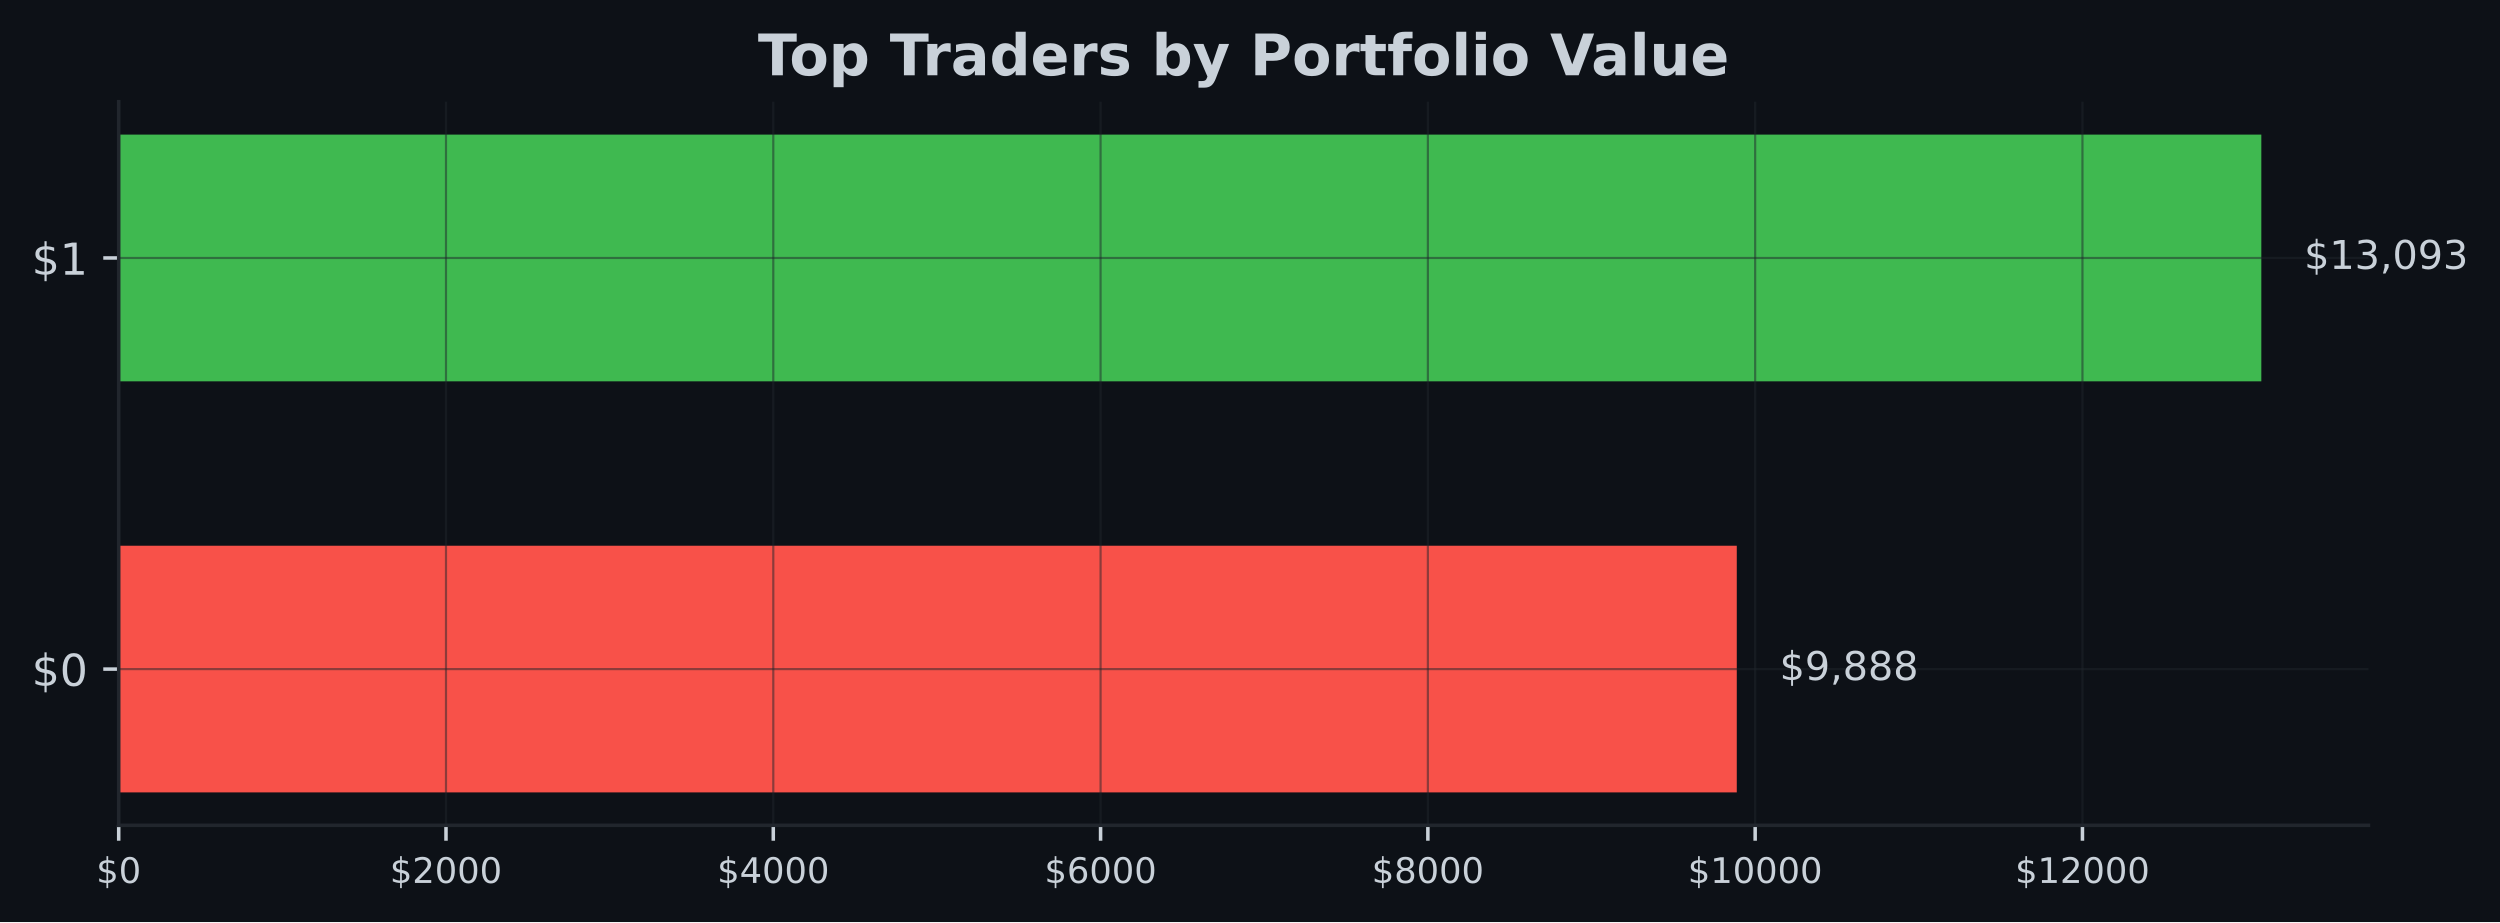
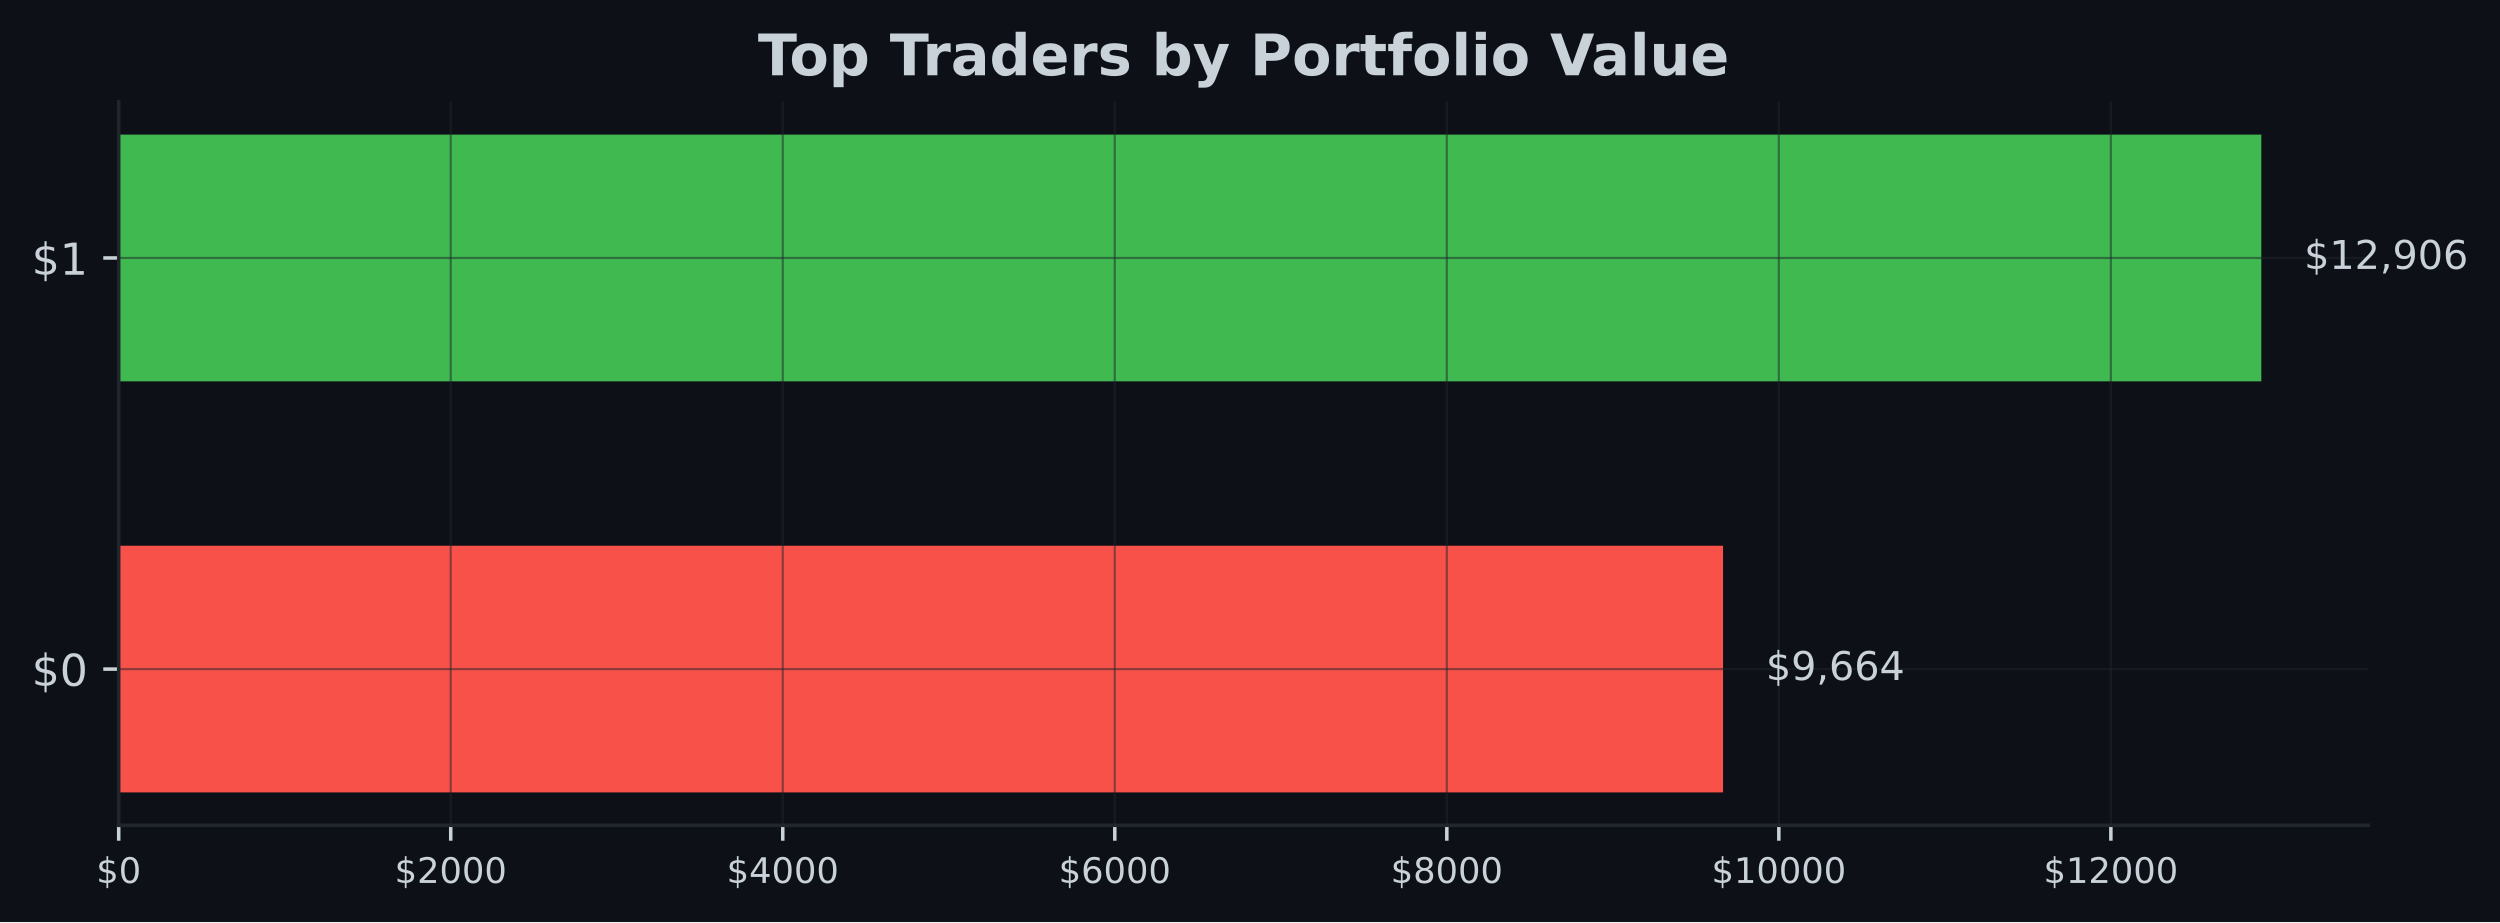
<svg xmlns="http://www.w3.org/2000/svg" xmlns:xlink="http://www.w3.org/1999/xlink" width="567.057pt" height="209.14pt" viewBox="0 0 567.057 209.14" version="1.1">
  <defs>
    <style type="text/css">*{stroke-linejoin: round; stroke-linecap: butt}</style>
  </defs>
  <g id="figure_1">
    <g id="patch_1">
      <path d="M 0 209.14  L 567.057 209.14  L 567.057 0  L 0 0  z " style="fill: #0d1117" />
    </g>
    <g id="axes_1">
      <g id="patch_2">
        <path d="M 26.925 187.198  L 537.219 187.198  L 537.219 23.078  L 26.925 23.078  z " style="fill: #0d1117" />
      </g>
      <g id="patch_3">
-         <path d="M 26.925 179.738  L 393.941 179.738  L 393.941 123.788  L 26.925 123.788  z " clip-path="url(#pa6ec67571b)" style="fill: #f85149" />
+         <path d="M 26.925 179.738  L 390.829 179.738  L 390.829 123.788  L 26.925 123.788  z " clip-path="url(#pa79b226481)" style="fill: #f85149" />
      </g>
      <g id="patch_4">
-         <path d="M 26.925 86.488  L 512.92 86.488  L 512.92 30.538  L 26.925 30.538  z " clip-path="url(#pa6ec67571b)" style="fill: #3fb950" />
+         <path d="M 26.925 86.488  L 512.92 86.488  L 512.92 30.538  L 26.925 30.538  z " clip-path="url(#pa79b226481)" style="fill: #3fb950" />
      </g>
      <g id="matplotlib.axis_1">
        <g id="xtick_1">
          <g id="line2d_1">
-             <path d="M 26.925 187.198  L 26.925 23.078  " clip-path="url(#pa6ec67571b)" style="fill: none; stroke: #21262d; stroke-opacity: 0.5; stroke-width: 0.5; stroke-linecap: square" />
+             <path d="M 26.925 187.198  L 26.925 23.078  " clip-path="url(#pa79b226481)" style="fill: none; stroke: #21262d; stroke-opacity: 0.5; stroke-width: 0.5; stroke-linecap: square" />
          </g>
          <g id="line2d_2">
            <defs>
-               <path id="md417155977" d="M 0 0  L 0 3.5  " style="stroke: #c9d1d9; stroke-width: 0.8" />
+               <path id="me374dfc786" d="M 0 0  L 0 3.5  " style="stroke: #c9d1d9; stroke-width: 0.8" />
            </defs>
            <g>
-               <use xlink:href="#md417155977" x="26.925" y="187.198" style="fill: #c9d1d9; stroke: #c9d1d9; stroke-width: 0.8" />
+               <use xlink:href="#me374dfc786" x="26.925" y="187.198" style="fill: #c9d1d9; stroke: #c9d1d9; stroke-width: 0.8" />
            </g>
          </g>
          <g id="text_1">
            <g style="fill: #c9d1d9" transform="translate(21.835 200.2767) scale(0.08 -0.08)">
              <defs>
                <path id="DejaVuSans-24" d="M 2163 -941  L 1850 -941  L 1847 0  Q 1519 6 1191 76  Q 863 147 531 288  L 531 850  Q 850 650 1176 548  Q 1503 447 1850 444  L 1850 1869  Q 1159 1981 845 2250  Q 531 2519 531 2988  Q 531 3497 872 3790  Q 1213 4084 1850 4128  L 1850 4863  L 2163 4863  L 2163 4138  Q 2453 4125 2725 4076  Q 2997 4028 3256 3944  L 3256 3397  Q 2997 3528 2723 3600  Q 2450 3672 2163 3684  L 2163 2350  Q 2872 2241 3206 1959  Q 3541 1678 3541 1191  Q 3541 663 3186 358  Q 2831 53 2163 6  L 2163 -941  z M 1850 2406  L 1850 3688  Q 1488 3647 1297 3481  Q 1106 3316 1106 3041  Q 1106 2772 1282 2622  Q 1459 2472 1850 2406  z M 2163 1806  L 2163 453  Q 2559 506 2761 678  Q 2963 850 2963 1131  Q 2963 1406 2770 1568  Q 2578 1731 2163 1806  z " transform="scale(0.015625)" />
                <path id="DejaVuSans-30" d="M 2034 4250  Q 1547 4250 1301 3770  Q 1056 3291 1056 2328  Q 1056 1369 1301 889  Q 1547 409 2034 409  Q 2525 409 2770 889  Q 3016 1369 3016 2328  Q 3016 3291 2770 3770  Q 2525 4250 2034 4250  z M 2034 4750  Q 2819 4750 3233 4129  Q 3647 3509 3647 2328  Q 3647 1150 3233 529  Q 2819 -91 2034 -91  Q 1250 -91 836 529  Q 422 1150 422 2328  Q 422 3509 836 4129  Q 1250 4750 2034 4750  z " transform="scale(0.015625)" />
              </defs>
              <use xlink:href="#DejaVuSans-24" />
              <use xlink:href="#DejaVuSans-30" transform="translate(63.62305 0)" />
            </g>
          </g>
        </g>
        <g id="xtick_2">
          <g id="line2d_3">
-             <path d="M 101.162 187.198  L 101.162 23.078  " clip-path="url(#pa6ec67571b)" style="fill: none; stroke: #21262d; stroke-opacity: 0.5; stroke-width: 0.5; stroke-linecap: square" />
+             <path d="M 102.236 187.198  L 102.236 23.078  " clip-path="url(#pa79b226481)" style="fill: none; stroke: #21262d; stroke-opacity: 0.5; stroke-width: 0.5; stroke-linecap: square" />
          </g>
          <g id="line2d_4">
            <g>
-               <use xlink:href="#md417155977" x="101.162" y="187.198" style="fill: #c9d1d9; stroke: #c9d1d9; stroke-width: 0.8" />
+               <use xlink:href="#me374dfc786" x="102.236" y="187.198" style="fill: #c9d1d9; stroke: #c9d1d9; stroke-width: 0.8" />
            </g>
          </g>
          <g id="text_2">
-             <g style="fill: #c9d1d9" transform="translate(88.43708 200.2767) scale(0.08 -0.08)">
+             <g style="fill: #c9d1d9" transform="translate(89.5111 200.2767) scale(0.08 -0.08)">
              <defs>
                <path id="DejaVuSans-32" d="M 1228 531  L 3431 531  L 3431 0  L 469 0  L 469 531  Q 828 903 1448 1529  Q 2069 2156 2228 2338  Q 2531 2678 2651 2914  Q 2772 3150 2772 3378  Q 2772 3750 2511 3984  Q 2250 4219 1831 4219  Q 1534 4219 1204 4116  Q 875 4013 500 3803  L 500 4441  Q 881 4594 1212 4672  Q 1544 4750 1819 4750  Q 2544 4750 2975 4387  Q 3406 4025 3406 3419  Q 3406 3131 3298 2873  Q 3191 2616 2906 2266  Q 2828 2175 2409 1742  Q 1991 1309 1228 531  z " transform="scale(0.015625)" />
              </defs>
              <use xlink:href="#DejaVuSans-24" />
              <use xlink:href="#DejaVuSans-32" transform="translate(63.62305 0)" />
              <use xlink:href="#DejaVuSans-30" transform="translate(127.2461 0)" />
              <use xlink:href="#DejaVuSans-30" transform="translate(190.8691 0)" />
              <use xlink:href="#DejaVuSans-30" transform="translate(254.4922 0)" />
            </g>
          </g>
        </g>
        <g id="xtick_3">
          <g id="line2d_5">
-             <path d="M 175.399 187.198  L 175.399 23.078  " clip-path="url(#pa6ec67571b)" style="fill: none; stroke: #21262d; stroke-opacity: 0.5; stroke-width: 0.5; stroke-linecap: square" />
+             <path d="M 177.547 187.198  L 177.547 23.078  " clip-path="url(#pa79b226481)" style="fill: none; stroke: #21262d; stroke-opacity: 0.5; stroke-width: 0.5; stroke-linecap: square" />
          </g>
          <g id="line2d_6">
            <g>
-               <use xlink:href="#md417155977" x="175.399" y="187.198" style="fill: #c9d1d9; stroke: #c9d1d9; stroke-width: 0.8" />
+               <use xlink:href="#me374dfc786" x="177.547" y="187.198" style="fill: #c9d1d9; stroke: #c9d1d9; stroke-width: 0.8" />
            </g>
          </g>
          <g id="text_3">
-             <g style="fill: #c9d1d9" transform="translate(162.6742 200.2767) scale(0.08 -0.08)">
+             <g style="fill: #c9d1d9" transform="translate(164.8222 200.2767) scale(0.08 -0.08)">
              <defs>
                <path id="DejaVuSans-34" d="M 2419 4116  L 825 1625  L 2419 1625  L 2419 4116  z M 2253 4666  L 3047 4666  L 3047 1625  L 3713 1625  L 3713 1100  L 3047 1100  L 3047 0  L 2419 0  L 2419 1100  L 313 1100  L 313 1709  L 2253 4666  z " transform="scale(0.015625)" />
              </defs>
              <use xlink:href="#DejaVuSans-24" />
              <use xlink:href="#DejaVuSans-34" transform="translate(63.62305 0)" />
              <use xlink:href="#DejaVuSans-30" transform="translate(127.2461 0)" />
              <use xlink:href="#DejaVuSans-30" transform="translate(190.8691 0)" />
              <use xlink:href="#DejaVuSans-30" transform="translate(254.4922 0)" />
            </g>
          </g>
        </g>
        <g id="xtick_4">
          <g id="line2d_7">
-             <path d="M 249.636 187.198  L 249.636 23.078  " clip-path="url(#pa6ec67571b)" style="fill: none; stroke: #21262d; stroke-opacity: 0.5; stroke-width: 0.5; stroke-linecap: square" />
+             <path d="M 252.858 187.198  L 252.858 23.078  " clip-path="url(#pa79b226481)" style="fill: none; stroke: #21262d; stroke-opacity: 0.5; stroke-width: 0.5; stroke-linecap: square" />
          </g>
          <g id="line2d_8">
            <g>
-               <use xlink:href="#md417155977" x="249.636" y="187.198" style="fill: #c9d1d9; stroke: #c9d1d9; stroke-width: 0.8" />
+               <use xlink:href="#me374dfc786" x="252.858" y="187.198" style="fill: #c9d1d9; stroke: #c9d1d9; stroke-width: 0.8" />
            </g>
          </g>
          <g id="text_4">
-             <g style="fill: #c9d1d9" transform="translate(236.9113 200.2767) scale(0.08 -0.08)">
+             <g style="fill: #c9d1d9" transform="translate(240.1333 200.2767) scale(0.08 -0.08)">
              <defs>
                <path id="DejaVuSans-36" d="M 2113 2584  Q 1688 2584 1439 2293  Q 1191 2003 1191 1497  Q 1191 994 1439 701  Q 1688 409 2113 409  Q 2538 409 2786 701  Q 3034 994 3034 1497  Q 3034 2003 2786 2293  Q 2538 2584 2113 2584  z M 3366 4563  L 3366 3988  Q 3128 4100 2886 4159  Q 2644 4219 2406 4219  Q 1781 4219 1451 3797  Q 1122 3375 1075 2522  Q 1259 2794 1537 2939  Q 1816 3084 2150 3084  Q 2853 3084 3261 2657  Q 3669 2231 3669 1497  Q 3669 778 3244 343  Q 2819 -91 2113 -91  Q 1303 -91 875 529  Q 447 1150 447 2328  Q 447 3434 972 4092  Q 1497 4750 2381 4750  Q 2619 4750 2861 4703  Q 3103 4656 3366 4563  z " transform="scale(0.015625)" />
              </defs>
              <use xlink:href="#DejaVuSans-24" />
              <use xlink:href="#DejaVuSans-36" transform="translate(63.62305 0)" />
              <use xlink:href="#DejaVuSans-30" transform="translate(127.2461 0)" />
              <use xlink:href="#DejaVuSans-30" transform="translate(190.8691 0)" />
              <use xlink:href="#DejaVuSans-30" transform="translate(254.4922 0)" />
            </g>
          </g>
        </g>
        <g id="xtick_5">
          <g id="line2d_9">
-             <path d="M 323.873 187.198  L 323.873 23.078  " clip-path="url(#pa6ec67571b)" style="fill: none; stroke: #21262d; stroke-opacity: 0.5; stroke-width: 0.5; stroke-linecap: square" />
+             <path d="M 328.169 187.198  L 328.169 23.078  " clip-path="url(#pa79b226481)" style="fill: none; stroke: #21262d; stroke-opacity: 0.5; stroke-width: 0.5; stroke-linecap: square" />
          </g>
          <g id="line2d_10">
            <g>
-               <use xlink:href="#md417155977" x="323.873" y="187.198" style="fill: #c9d1d9; stroke: #c9d1d9; stroke-width: 0.8" />
+               <use xlink:href="#me374dfc786" x="328.169" y="187.198" style="fill: #c9d1d9; stroke: #c9d1d9; stroke-width: 0.8" />
            </g>
          </g>
          <g id="text_5">
-             <g style="fill: #c9d1d9" transform="translate(311.1483 200.2767) scale(0.08 -0.08)">
+             <g style="fill: #c9d1d9" transform="translate(315.4444 200.2767) scale(0.08 -0.08)">
              <defs>
                <path id="DejaVuSans-38" d="M 2034 2216  Q 1584 2216 1326 1975  Q 1069 1734 1069 1313  Q 1069 891 1326 650  Q 1584 409 2034 409  Q 2484 409 2743 651  Q 3003 894 3003 1313  Q 3003 1734 2745 1975  Q 2488 2216 2034 2216  z M 1403 2484  Q 997 2584 770 2862  Q 544 3141 544 3541  Q 544 4100 942 4425  Q 1341 4750 2034 4750  Q 2731 4750 3128 4425  Q 3525 4100 3525 3541  Q 3525 3141 3298 2862  Q 3072 2584 2669 2484  Q 3125 2378 3379 2068  Q 3634 1759 3634 1313  Q 3634 634 3220 271  Q 2806 -91 2034 -91  Q 1263 -91 848 271  Q 434 634 434 1313  Q 434 1759 690 2068  Q 947 2378 1403 2484  z M 1172 3481  Q 1172 3119 1398 2916  Q 1625 2713 2034 2713  Q 2441 2713 2670 2916  Q 2900 3119 2900 3481  Q 2900 3844 2670 4047  Q 2441 4250 2034 4250  Q 1625 4250 1398 4047  Q 1172 3844 1172 3481  z " transform="scale(0.015625)" />
              </defs>
              <use xlink:href="#DejaVuSans-24" />
              <use xlink:href="#DejaVuSans-38" transform="translate(63.62305 0)" />
              <use xlink:href="#DejaVuSans-30" transform="translate(127.2461 0)" />
              <use xlink:href="#DejaVuSans-30" transform="translate(190.8691 0)" />
              <use xlink:href="#DejaVuSans-30" transform="translate(254.4922 0)" />
            </g>
          </g>
        </g>
        <g id="xtick_6">
          <g id="line2d_11">
-             <path d="M 398.11 187.198  L 398.11 23.078  " clip-path="url(#pa6ec67571b)" style="fill: none; stroke: #21262d; stroke-opacity: 0.5; stroke-width: 0.5; stroke-linecap: square" />
+             <path d="M 403.48 187.198  L 403.48 23.078  " clip-path="url(#pa79b226481)" style="fill: none; stroke: #21262d; stroke-opacity: 0.5; stroke-width: 0.5; stroke-linecap: square" />
          </g>
          <g id="line2d_12">
            <g>
-               <use xlink:href="#md417155977" x="398.11" y="187.198" style="fill: #c9d1d9; stroke: #c9d1d9; stroke-width: 0.8" />
+               <use xlink:href="#me374dfc786" x="403.48" y="187.198" style="fill: #c9d1d9; stroke: #c9d1d9; stroke-width: 0.8" />
            </g>
          </g>
          <g id="text_6">
-             <g style="fill: #c9d1d9" transform="translate(382.8404 200.2767) scale(0.08 -0.08)">
+             <g style="fill: #c9d1d9" transform="translate(388.2105 200.2767) scale(0.08 -0.08)">
              <defs>
                <path id="DejaVuSans-31" d="M 794 531  L 1825 531  L 1825 4091  L 703 3866  L 703 4441  L 1819 4666  L 2450 4666  L 2450 531  L 3481 531  L 3481 0  L 794 0  L 794 531  z " transform="scale(0.015625)" />
              </defs>
              <use xlink:href="#DejaVuSans-24" />
              <use xlink:href="#DejaVuSans-31" transform="translate(63.62305 0)" />
              <use xlink:href="#DejaVuSans-30" transform="translate(127.2461 0)" />
              <use xlink:href="#DejaVuSans-30" transform="translate(190.8691 0)" />
              <use xlink:href="#DejaVuSans-30" transform="translate(254.4922 0)" />
              <use xlink:href="#DejaVuSans-30" transform="translate(318.1152 0)" />
            </g>
          </g>
        </g>
        <g id="xtick_7">
          <g id="line2d_13">
-             <path d="M 472.348 187.198  L 472.348 23.078  " clip-path="url(#pa6ec67571b)" style="fill: none; stroke: #21262d; stroke-opacity: 0.5; stroke-width: 0.5; stroke-linecap: square" />
+             <path d="M 478.792 187.198  L 478.792 23.078  " clip-path="url(#pa79b226481)" style="fill: none; stroke: #21262d; stroke-opacity: 0.5; stroke-width: 0.5; stroke-linecap: square" />
          </g>
          <g id="line2d_14">
            <g>
-               <use xlink:href="#md417155977" x="472.348" y="187.198" style="fill: #c9d1d9; stroke: #c9d1d9; stroke-width: 0.8" />
+               <use xlink:href="#me374dfc786" x="478.792" y="187.198" style="fill: #c9d1d9; stroke: #c9d1d9; stroke-width: 0.8" />
            </g>
          </g>
          <g id="text_7">
-             <g style="fill: #c9d1d9" transform="translate(457.0775 200.2767) scale(0.08 -0.08)">
+             <g style="fill: #c9d1d9" transform="translate(463.5216 200.2767) scale(0.08 -0.08)">
              <use xlink:href="#DejaVuSans-24" />
              <use xlink:href="#DejaVuSans-31" transform="translate(63.62305 0)" />
              <use xlink:href="#DejaVuSans-32" transform="translate(127.2461 0)" />
              <use xlink:href="#DejaVuSans-30" transform="translate(190.8691 0)" />
              <use xlink:href="#DejaVuSans-30" transform="translate(254.4922 0)" />
              <use xlink:href="#DejaVuSans-30" transform="translate(318.1152 0)" />
            </g>
          </g>
        </g>
      </g>
      <g id="matplotlib.axis_2">
        <g id="ytick_1">
          <g id="line2d_15">
-             <path d="M 26.925 151.763  L 537.219 151.763  " clip-path="url(#pa6ec67571b)" style="fill: none; stroke: #21262d; stroke-opacity: 0.5; stroke-width: 0.5; stroke-linecap: square" />
+             <path d="M 26.925 151.763  L 537.219 151.763  " clip-path="url(#pa79b226481)" style="fill: none; stroke: #21262d; stroke-opacity: 0.5; stroke-width: 0.5; stroke-linecap: square" />
          </g>
          <g id="line2d_16">
            <defs>
-               <path id="meb21a9e1c7" d="M 0 0  L -3.5 0  " style="stroke: #c9d1d9; stroke-width: 0.8" />
+               <path id="ma2bb8f9fa5" d="M 0 0  L -3.5 0  " style="stroke: #c9d1d9; stroke-width: 0.8" />
            </defs>
            <g>
-               <use xlink:href="#meb21a9e1c7" x="26.925" y="151.763" style="fill: #c9d1d9; stroke: #c9d1d9; stroke-width: 0.8" />
+               <use xlink:href="#ma2bb8f9fa5" x="26.925" y="151.763" style="fill: #c9d1d9; stroke: #c9d1d9; stroke-width: 0.8" />
            </g>
          </g>
          <g id="text_8">
            <g style="fill: #c9d1d9" transform="translate(7.2 155.5622) scale(0.1 -0.1)">
              <use xlink:href="#DejaVuSans-24" />
              <use xlink:href="#DejaVuSans-30" transform="translate(63.62305 0)" />
            </g>
          </g>
        </g>
        <g id="ytick_2">
          <g id="line2d_17">
-             <path d="M 26.925 58.513  L 537.219 58.513  " clip-path="url(#pa6ec67571b)" style="fill: none; stroke: #21262d; stroke-opacity: 0.5; stroke-width: 0.5; stroke-linecap: square" />
+             <path d="M 26.925 58.513  L 537.219 58.513  " clip-path="url(#pa79b226481)" style="fill: none; stroke: #21262d; stroke-opacity: 0.5; stroke-width: 0.5; stroke-linecap: square" />
          </g>
          <g id="line2d_18">
            <g>
-               <use xlink:href="#meb21a9e1c7" x="26.925" y="58.513" style="fill: #c9d1d9; stroke: #c9d1d9; stroke-width: 0.8" />
+               <use xlink:href="#ma2bb8f9fa5" x="26.925" y="58.513" style="fill: #c9d1d9; stroke: #c9d1d9; stroke-width: 0.8" />
            </g>
          </g>
          <g id="text_9">
            <g style="fill: #c9d1d9" transform="translate(7.2 62.31219) scale(0.1 -0.1)">
              <use xlink:href="#DejaVuSans-24" />
              <use xlink:href="#DejaVuSans-31" transform="translate(63.62305 0)" />
            </g>
          </g>
        </g>
      </g>
      <g id="patch_5">
        <path d="M 26.925 187.198  L 26.925 23.078  " style="fill: none; stroke: #21262d; stroke-width: 0.8; stroke-linejoin: miter; stroke-linecap: square" />
      </g>
      <g id="patch_6">
        <path d="M 26.925 187.198  L 537.219 187.198  " style="fill: none; stroke: #21262d; stroke-width: 0.8; stroke-linejoin: miter; stroke-linecap: square" />
      </g>
      <g id="text_10">
-         <g style="fill: #c9d1d9" transform="translate(403.6612 154.2464) scale(0.09 -0.09)">
+         <g style="fill: #c9d1d9" transform="translate(400.5492 154.2464) scale(0.09 -0.09)">
          <defs>
            <path id="DejaVuSans-39" d="M 703 97  L 703 672  Q 941 559 1184 500  Q 1428 441 1663 441  Q 2288 441 2617 861  Q 2947 1281 2994 2138  Q 2813 1869 2534 1725  Q 2256 1581 1919 1581  Q 1219 1581 811 2004  Q 403 2428 403 3163  Q 403 3881 828 4315  Q 1253 4750 1959 4750  Q 2769 4750 3195 4129  Q 3622 3509 3622 2328  Q 3622 1225 3098 567  Q 2575 -91 1691 -91  Q 1453 -91 1209 -44  Q 966 3 703 97  z M 1959 2075  Q 2384 2075 2632 2365  Q 2881 2656 2881 3163  Q 2881 3666 2632 3958  Q 2384 4250 1959 4250  Q 1534 4250 1286 3958  Q 1038 3666 1038 3163  Q 1038 2656 1286 2365  Q 1534 2075 1959 2075  z " transform="scale(0.015625)" />
            <path id="DejaVuSans-2c" d="M 750 794  L 1409 794  L 1409 256  L 897 -744  L 494 -744  L 750 256  L 750 794  z " transform="scale(0.015625)" />
          </defs>
          <use xlink:href="#DejaVuSans-24" />
          <use xlink:href="#DejaVuSans-39" transform="translate(63.62305 0)" />
          <use xlink:href="#DejaVuSans-2c" transform="translate(127.2461 0)" />
-           <use xlink:href="#DejaVuSans-38" transform="translate(159.0332 0)" />
-           <use xlink:href="#DejaVuSans-38" transform="translate(222.6562 0)" />
-           <use xlink:href="#DejaVuSans-38" transform="translate(286.2793 0)" />
+           <use xlink:href="#DejaVuSans-36" transform="translate(159.0332 0)" />
+           <use xlink:href="#DejaVuSans-36" transform="translate(222.6562 0)" />
+           <use xlink:href="#DejaVuSans-34" transform="translate(286.2793 0)" />
        </g>
      </g>
      <g id="text_11">
        <g style="fill: #c9d1d9" transform="translate(522.6394 60.99641) scale(0.09 -0.09)">
-           <defs>
-             <path id="DejaVuSans-33" d="M 2597 2516  Q 3050 2419 3304 2112  Q 3559 1806 3559 1356  Q 3559 666 3084 287  Q 2609 -91 1734 -91  Q 1441 -91 1130 -33  Q 819 25 488 141  L 488 750  Q 750 597 1062 519  Q 1375 441 1716 441  Q 2309 441 2620 675  Q 2931 909 2931 1356  Q 2931 1769 2642 2001  Q 2353 2234 1838 2234  L 1294 2234  L 1294 2753  L 1863 2753  Q 2328 2753 2575 2939  Q 2822 3125 2822 3475  Q 2822 3834 2567 4026  Q 2313 4219 1838 4219  Q 1578 4219 1281 4162  Q 984 4106 628 3988  L 628 4550  Q 988 4650 1302 4700  Q 1616 4750 1894 4750  Q 2613 4750 3031 4423  Q 3450 4097 3450 3541  Q 3450 3153 3228 2886  Q 3006 2619 2597 2516  z " transform="scale(0.015625)" />
-           </defs>
          <use xlink:href="#DejaVuSans-24" />
          <use xlink:href="#DejaVuSans-31" transform="translate(63.62305 0)" />
-           <use xlink:href="#DejaVuSans-33" transform="translate(127.2461 0)" />
+           <use xlink:href="#DejaVuSans-32" transform="translate(127.2461 0)" />
          <use xlink:href="#DejaVuSans-2c" transform="translate(190.8691 0)" />
-           <use xlink:href="#DejaVuSans-30" transform="translate(222.6562 0)" />
-           <use xlink:href="#DejaVuSans-39" transform="translate(286.2793 0)" />
-           <use xlink:href="#DejaVuSans-33" transform="translate(349.9023 0)" />
+           <use xlink:href="#DejaVuSans-39" transform="translate(222.6562 0)" />
+           <use xlink:href="#DejaVuSans-30" transform="translate(286.2793 0)" />
+           <use xlink:href="#DejaVuSans-36" transform="translate(349.9023 0)" />
        </g>
      </g>
      <g id="text_12">
        <g style="fill: #c9d1d9" transform="translate(171.9124 17.07797) scale(0.13 -0.13)">
          <defs>
            <path id="DejaVuSans-Bold-54" d="M 31 4666  L 4331 4666  L 4331 3756  L 2784 3756  L 2784 0  L 1581 0  L 1581 3756  L 31 3756  L 31 4666  z " transform="scale(0.015625)" />
            <path id="DejaVuSans-Bold-6f" d="M 2203 2784  Q 1831 2784 1636 2517  Q 1441 2250 1441 1747  Q 1441 1244 1636 976  Q 1831 709 2203 709  Q 2569 709 2762 976  Q 2956 1244 2956 1747  Q 2956 2250 2762 2517  Q 2569 2784 2203 2784  z M 2203 3584  Q 3106 3584 3614 3096  Q 4122 2609 4122 1747  Q 4122 884 3614 396  Q 3106 -91 2203 -91  Q 1297 -91 786 396  Q 275 884 275 1747  Q 275 2609 786 3096  Q 1297 3584 2203 3584  z " transform="scale(0.015625)" />
            <path id="DejaVuSans-Bold-70" d="M 1656 506  L 1656 -1331  L 538 -1331  L 538 3500  L 1656 3500  L 1656 2988  Q 1888 3294 2169 3439  Q 2450 3584 2816 3584  Q 3463 3584 3878 3070  Q 4294 2556 4294 1747  Q 4294 938 3878 423  Q 3463 -91 2816 -91  Q 2450 -91 2169 54  Q 1888 200 1656 506  z M 2400 2772  Q 2041 2772 1848 2508  Q 1656 2244 1656 1747  Q 1656 1250 1848 986  Q 2041 722 2400 722  Q 2759 722 2948 984  Q 3138 1247 3138 1747  Q 3138 2247 2948 2509  Q 2759 2772 2400 2772  z " transform="scale(0.015625)" />
            <path id="DejaVuSans-Bold-20" transform="scale(0.015625)" />
            <path id="DejaVuSans-Bold-72" d="M 3138 2547  Q 2991 2616 2845 2648  Q 2700 2681 2553 2681  Q 2122 2681 1889 2404  Q 1656 2128 1656 1613  L 1656 0  L 538 0  L 538 3500  L 1656 3500  L 1656 2925  Q 1872 3269 2151 3426  Q 2431 3584 2822 3584  Q 2878 3584 2943 3579  Q 3009 3575 3134 3559  L 3138 2547  z " transform="scale(0.015625)" />
            <path id="DejaVuSans-Bold-61" d="M 2106 1575  Q 1756 1575 1579 1456  Q 1403 1338 1403 1106  Q 1403 894 1545 773  Q 1688 653 1941 653  Q 2256 653 2472 879  Q 2688 1106 2688 1447  L 2688 1575  L 2106 1575  z M 3816 1997  L 3816 0  L 2688 0  L 2688 519  Q 2463 200 2181 54  Q 1900 -91 1497 -91  Q 953 -91 614 226  Q 275 544 275 1050  Q 275 1666 698 1953  Q 1122 2241 2028 2241  L 2688 2241  L 2688 2328  Q 2688 2594 2478 2717  Q 2269 2841 1825 2841  Q 1466 2841 1156 2769  Q 847 2697 581 2553  L 581 3406  Q 941 3494 1303 3539  Q 1666 3584 2028 3584  Q 2975 3584 3395 3211  Q 3816 2838 3816 1997  z " transform="scale(0.015625)" />
            <path id="DejaVuSans-Bold-64" d="M 2919 2988  L 2919 4863  L 4044 4863  L 4044 0  L 2919 0  L 2919 506  Q 2688 197 2409 53  Q 2131 -91 1766 -91  Q 1119 -91 703 423  Q 288 938 288 1747  Q 288 2556 703 3070  Q 1119 3584 1766 3584  Q 2128 3584 2408 3439  Q 2688 3294 2919 2988  z M 2181 722  Q 2541 722 2730 984  Q 2919 1247 2919 1747  Q 2919 2247 2730 2509  Q 2541 2772 2181 2772  Q 1825 2772 1636 2509  Q 1447 2247 1447 1747  Q 1447 1247 1636 984  Q 1825 722 2181 722  z " transform="scale(0.015625)" />
            <path id="DejaVuSans-Bold-65" d="M 4031 1759  L 4031 1441  L 1416 1441  Q 1456 1047 1700 850  Q 1944 653 2381 653  Q 2734 653 3104 758  Q 3475 863 3866 1075  L 3866 213  Q 3469 63 3072 -14  Q 2675 -91 2278 -91  Q 1328 -91 801 392  Q 275 875 275 1747  Q 275 2603 792 3093  Q 1309 3584 2216 3584  Q 3041 3584 3536 3087  Q 4031 2591 4031 1759  z M 2881 2131  Q 2881 2450 2695 2645  Q 2509 2841 2209 2841  Q 1884 2841 1681 2658  Q 1478 2475 1428 2131  L 2881 2131  z " transform="scale(0.015625)" />
            <path id="DejaVuSans-Bold-73" d="M 3272 3391  L 3272 2541  Q 2913 2691 2578 2766  Q 2244 2841 1947 2841  Q 1628 2841 1473 2761  Q 1319 2681 1319 2516  Q 1319 2381 1436 2309  Q 1553 2238 1856 2203  L 2053 2175  Q 2913 2066 3209 1816  Q 3506 1566 3506 1031  Q 3506 472 3093 190  Q 2681 -91 1863 -91  Q 1516 -91 1145 -36  Q 775 19 384 128  L 384 978  Q 719 816 1070 734  Q 1422 653 1784 653  Q 2113 653 2278 743  Q 2444 834 2444 1013  Q 2444 1163 2330 1236  Q 2216 1309 1875 1350  L 1678 1375  Q 931 1469 631 1722  Q 331 1975 331 2491  Q 331 3047 712 3315  Q 1094 3584 1881 3584  Q 2191 3584 2531 3537  Q 2872 3491 3272 3391  z " transform="scale(0.015625)" />
            <path id="DejaVuSans-Bold-62" d="M 2400 722  Q 2759 722 2948 984  Q 3138 1247 3138 1747  Q 3138 2247 2948 2509  Q 2759 2772 2400 2772  Q 2041 2772 1848 2508  Q 1656 2244 1656 1747  Q 1656 1250 1848 986  Q 2041 722 2400 722  z M 1656 2988  Q 1888 3294 2169 3439  Q 2450 3584 2816 3584  Q 3463 3584 3878 3070  Q 4294 2556 4294 1747  Q 4294 938 3878 423  Q 3463 -91 2816 -91  Q 2450 -91 2169 54  Q 1888 200 1656 506  L 1656 0  L 538 0  L 538 4863  L 1656 4863  L 1656 2988  z " transform="scale(0.015625)" />
            <path id="DejaVuSans-Bold-79" d="M 78 3500  L 1197 3500  L 2138 1125  L 2938 3500  L 4056 3500  L 2584 -331  Q 2363 -916 2067 -1148  Q 1772 -1381 1288 -1381  L 641 -1381  L 641 -647  L 991 -647  Q 1275 -647 1404 -556  Q 1534 -466 1606 -231  L 1638 -134  L 78 3500  z " transform="scale(0.015625)" />
            <path id="DejaVuSans-Bold-50" d="M 588 4666  L 2584 4666  Q 3475 4666 3951 4270  Q 4428 3875 4428 3144  Q 4428 2409 3951 2014  Q 3475 1619 2584 1619  L 1791 1619  L 1791 0  L 588 0  L 588 4666  z M 1791 3794  L 1791 2491  L 2456 2491  Q 2806 2491 2997 2661  Q 3188 2831 3188 3144  Q 3188 3456 2997 3625  Q 2806 3794 2456 3794  L 1791 3794  z " transform="scale(0.015625)" />
            <path id="DejaVuSans-Bold-74" d="M 1759 4494  L 1759 3500  L 2913 3500  L 2913 2700  L 1759 2700  L 1759 1216  Q 1759 972 1856 886  Q 1953 800 2241 800  L 2816 800  L 2816 0  L 1856 0  Q 1194 0 917 276  Q 641 553 641 1216  L 641 2700  L 84 2700  L 84 3500  L 641 3500  L 641 4494  L 1759 4494  z " transform="scale(0.015625)" />
            <path id="DejaVuSans-Bold-66" d="M 2841 4863  L 2841 4128  L 2222 4128  Q 1984 4128 1890 4042  Q 1797 3956 1797 3744  L 1797 3500  L 2753 3500  L 2753 2700  L 1797 2700  L 1797 0  L 678 0  L 678 2700  L 122 2700  L 122 3500  L 678 3500  L 678 3744  Q 678 4316 997 4589  Q 1316 4863 1984 4863  L 2841 4863  z " transform="scale(0.015625)" />
            <path id="DejaVuSans-Bold-6c" d="M 538 4863  L 1656 4863  L 1656 0  L 538 0  L 538 4863  z " transform="scale(0.015625)" />
            <path id="DejaVuSans-Bold-69" d="M 538 3500  L 1656 3500  L 1656 0  L 538 0  L 538 3500  z M 538 4863  L 1656 4863  L 1656 3950  L 538 3950  L 538 4863  z " transform="scale(0.015625)" />
            <path id="DejaVuSans-Bold-56" d="M 31 4666  L 1241 4666  L 2478 1222  L 3713 4666  L 4922 4666  L 3194 0  L 1759 0  L 31 4666  z " transform="scale(0.015625)" />
            <path id="DejaVuSans-Bold-75" d="M 500 1363  L 500 3500  L 1625 3500  L 1625 3150  Q 1625 2866 1622 2436  Q 1619 2006 1619 1863  Q 1619 1441 1641 1255  Q 1663 1069 1716 984  Q 1784 875 1895 815  Q 2006 756 2150 756  Q 2500 756 2700 1025  Q 2900 1294 2900 1772  L 2900 3500  L 4019 3500  L 4019 0  L 2900 0  L 2900 506  Q 2647 200 2364 54  Q 2081 -91 1741 -91  Q 1134 -91 817 281  Q 500 653 500 1363  z " transform="scale(0.015625)" />
          </defs>
          <use xlink:href="#DejaVuSans-Bold-54" />
          <use xlink:href="#DejaVuSans-Bold-6f" transform="translate(54.96289 0)" />
          <use xlink:href="#DejaVuSans-Bold-70" transform="translate(123.6641 0)" />
          <use xlink:href="#DejaVuSans-Bold-20" transform="translate(195.2461 0)" />
          <use xlink:href="#DejaVuSans-Bold-54" transform="translate(230.0605 0)" />
          <use xlink:href="#DejaVuSans-Bold-72" transform="translate(287.2734 0)" />
          <use xlink:href="#DejaVuSans-Bold-61" transform="translate(336.5898 0)" />
          <use xlink:href="#DejaVuSans-Bold-64" transform="translate(404.0703 0)" />
          <use xlink:href="#DejaVuSans-Bold-65" transform="translate(475.6523 0)" />
          <use xlink:href="#DejaVuSans-Bold-72" transform="translate(543.4746 0)" />
          <use xlink:href="#DejaVuSans-Bold-73" transform="translate(592.791 0)" />
          <use xlink:href="#DejaVuSans-Bold-20" transform="translate(652.3125 0)" />
          <use xlink:href="#DejaVuSans-Bold-62" transform="translate(687.127 0)" />
          <use xlink:href="#DejaVuSans-Bold-79" transform="translate(758.709 0)" />
          <use xlink:href="#DejaVuSans-Bold-20" transform="translate(823.8945 0)" />
          <use xlink:href="#DejaVuSans-Bold-50" transform="translate(858.709 0)" />
          <use xlink:href="#DejaVuSans-Bold-6f" transform="translate(932 0)" />
          <use xlink:href="#DejaVuSans-Bold-72" transform="translate(1000.701 0)" />
          <use xlink:href="#DejaVuSans-Bold-74" transform="translate(1050.018 0)" />
          <use xlink:href="#DejaVuSans-Bold-66" transform="translate(1097.82 0)" />
          <use xlink:href="#DejaVuSans-Bold-6f" transform="translate(1141.326 0)" />
          <use xlink:href="#DejaVuSans-Bold-6c" transform="translate(1210.027 0)" />
          <use xlink:href="#DejaVuSans-Bold-69" transform="translate(1244.305 0)" />
          <use xlink:href="#DejaVuSans-Bold-6f" transform="translate(1278.582 0)" />
          <use xlink:href="#DejaVuSans-Bold-20" transform="translate(1347.283 0)" />
          <use xlink:href="#DejaVuSans-Bold-56" transform="translate(1382.098 0)" />
          <use xlink:href="#DejaVuSans-Bold-61" transform="translate(1453.99 0)" />
          <use xlink:href="#DejaVuSans-Bold-6c" transform="translate(1521.471 0)" />
          <use xlink:href="#DejaVuSans-Bold-75" transform="translate(1555.748 0)" />
          <use xlink:href="#DejaVuSans-Bold-65" transform="translate(1626.939 0)" />
        </g>
      </g>
    </g>
  </g>
  <defs>
-     <clipPath id="pa6ec67571b">
+     <clipPath id="pa79b226481">
      <rect x="26.925" y="23.078" width="510.294" height="164.12" />
    </clipPath>
  </defs>
</svg>
